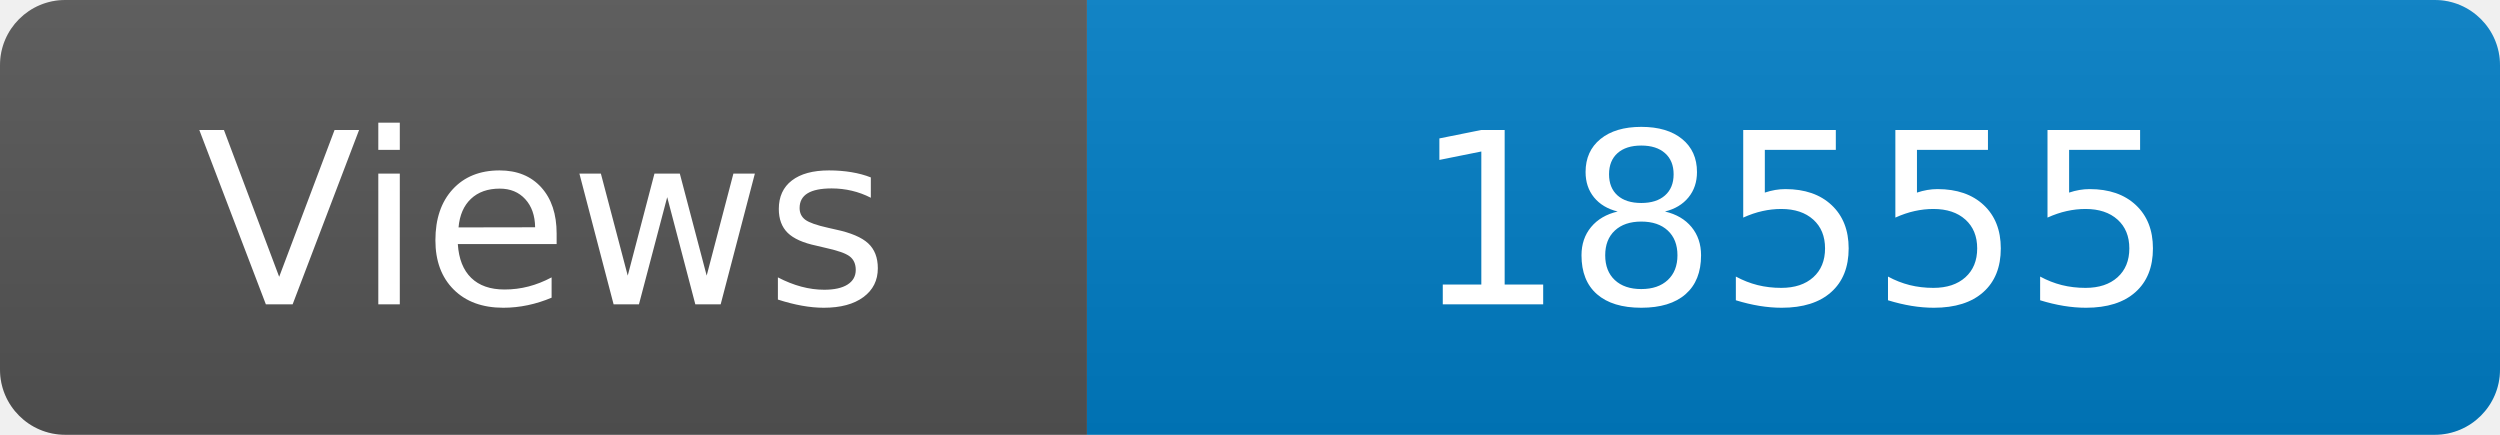
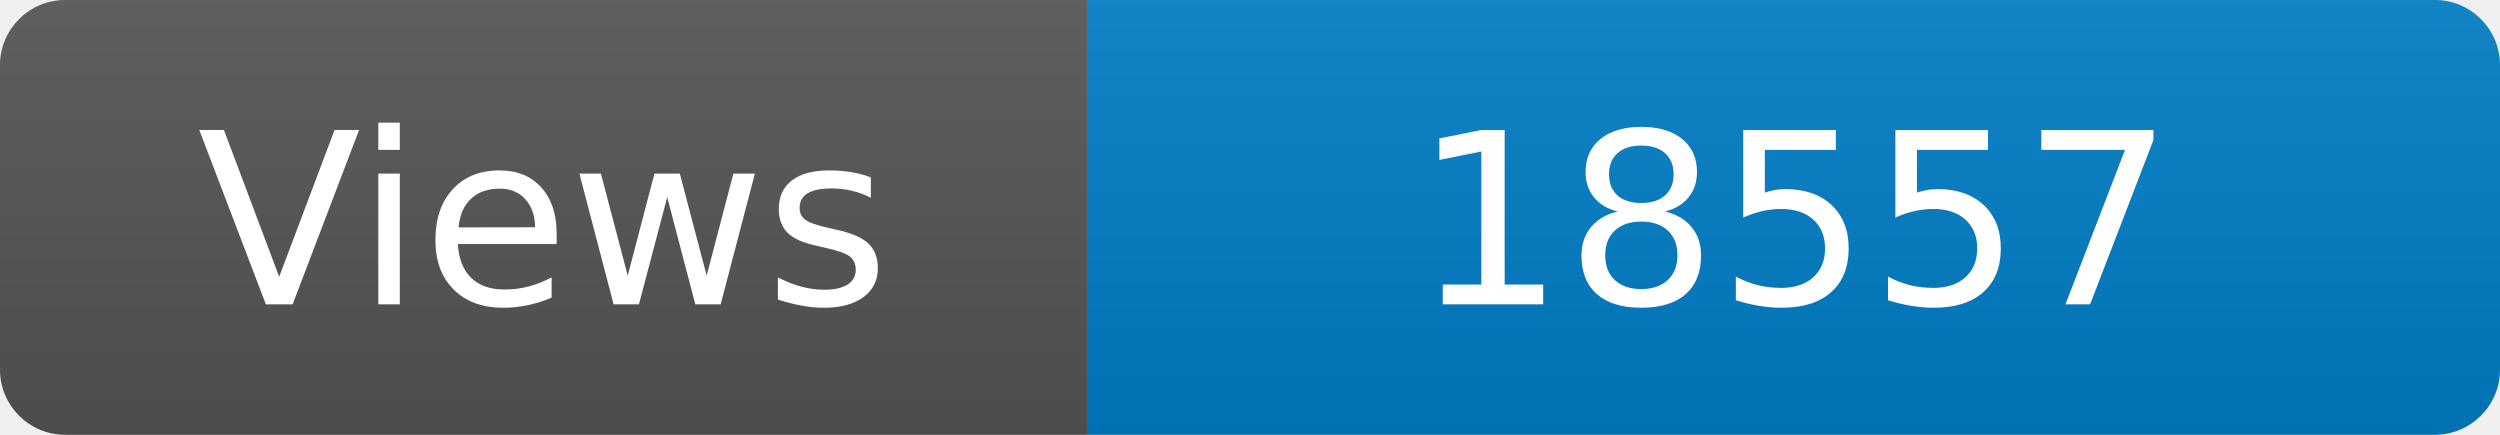
<svg xmlns="http://www.w3.org/2000/svg" width="115" height="20" role="img" aria-label="Maintained?: yes">
  <linearGradient id="s" x2="0" y2="100%">
    <stop offset="0" stop-color="#bbb" stop-opacity=".1" />
    <stop offset="1" stop-opacity=".1" />
  </linearGradient>
  <clipPath id="r">
    <rect width="115" height="20" rx="3" fill="#fff" />
  </clipPath>
  <g clip-path="url(#r)">
    <rect width="50" height="20" fill="#555" />
    <rect x="50" width="160" height="20" fill="#007ec6" />
    <rect width="115" height="20" fill="url(#s)" />
  </g>
  <g fill="#fff" text-anchor="middle" font-family="Verdana,Geneva,DejaVu Sans,sans-serif" font-size="110">
    <text x="250" y="140" transform="scale(.1)" fill="#fff">Views</text>
-     <text x="825" y="140" transform="scale(.1)" fill="#fff">18555</text>
+     <text x="825" y="140" transform="scale(.1)" fill="#fff">18557</text>
  </g>
</svg>
